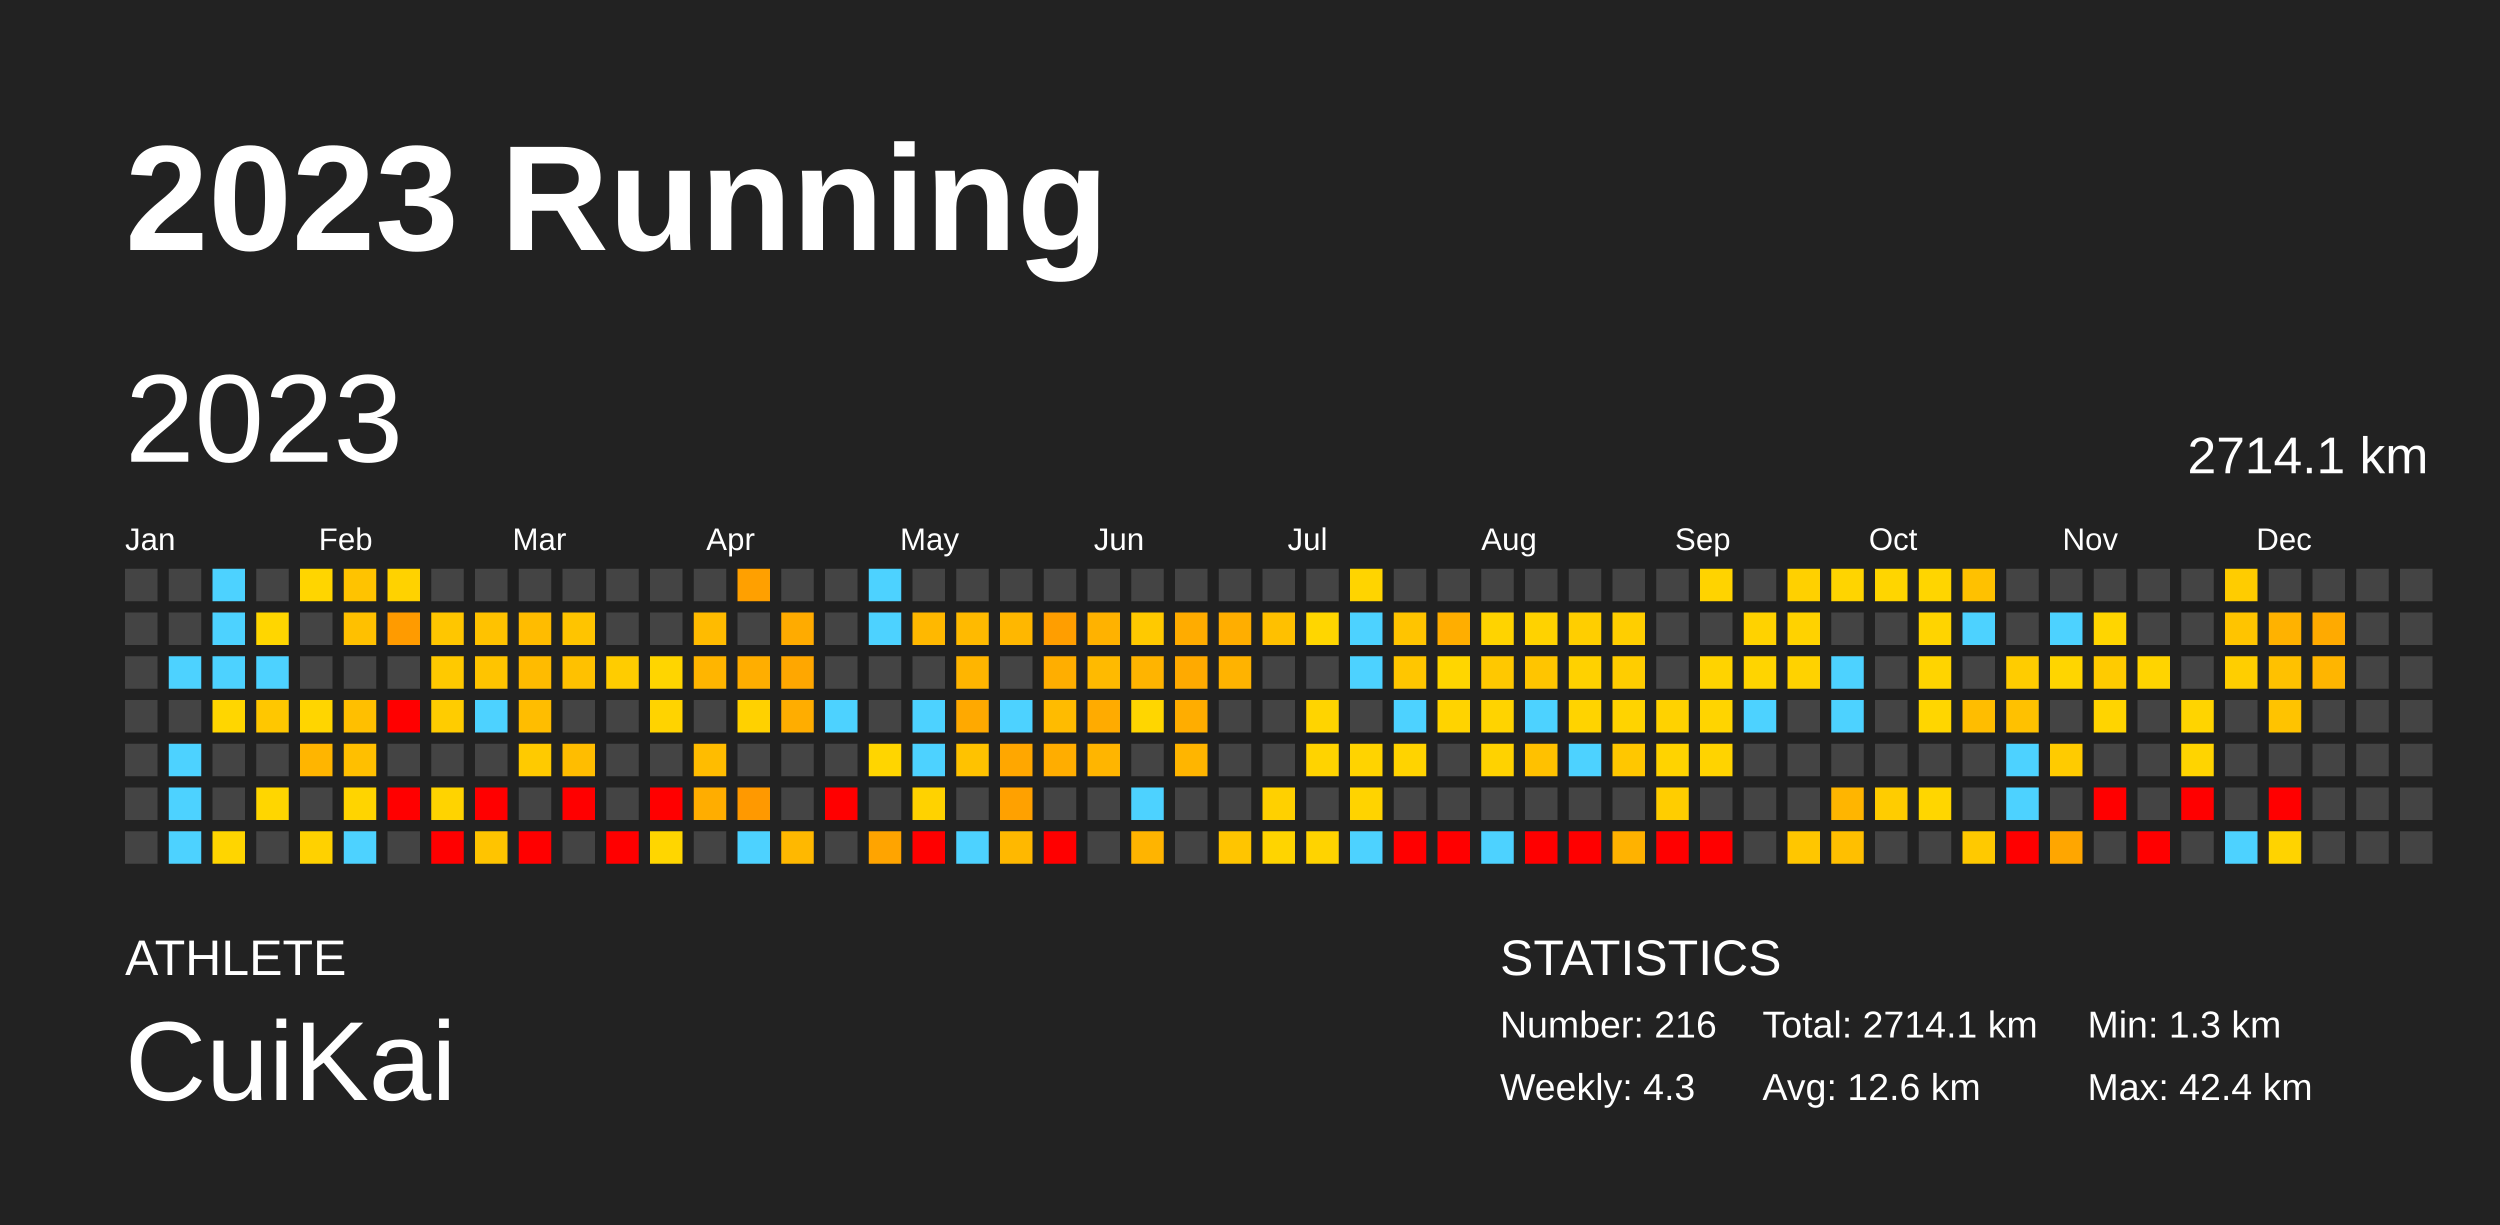
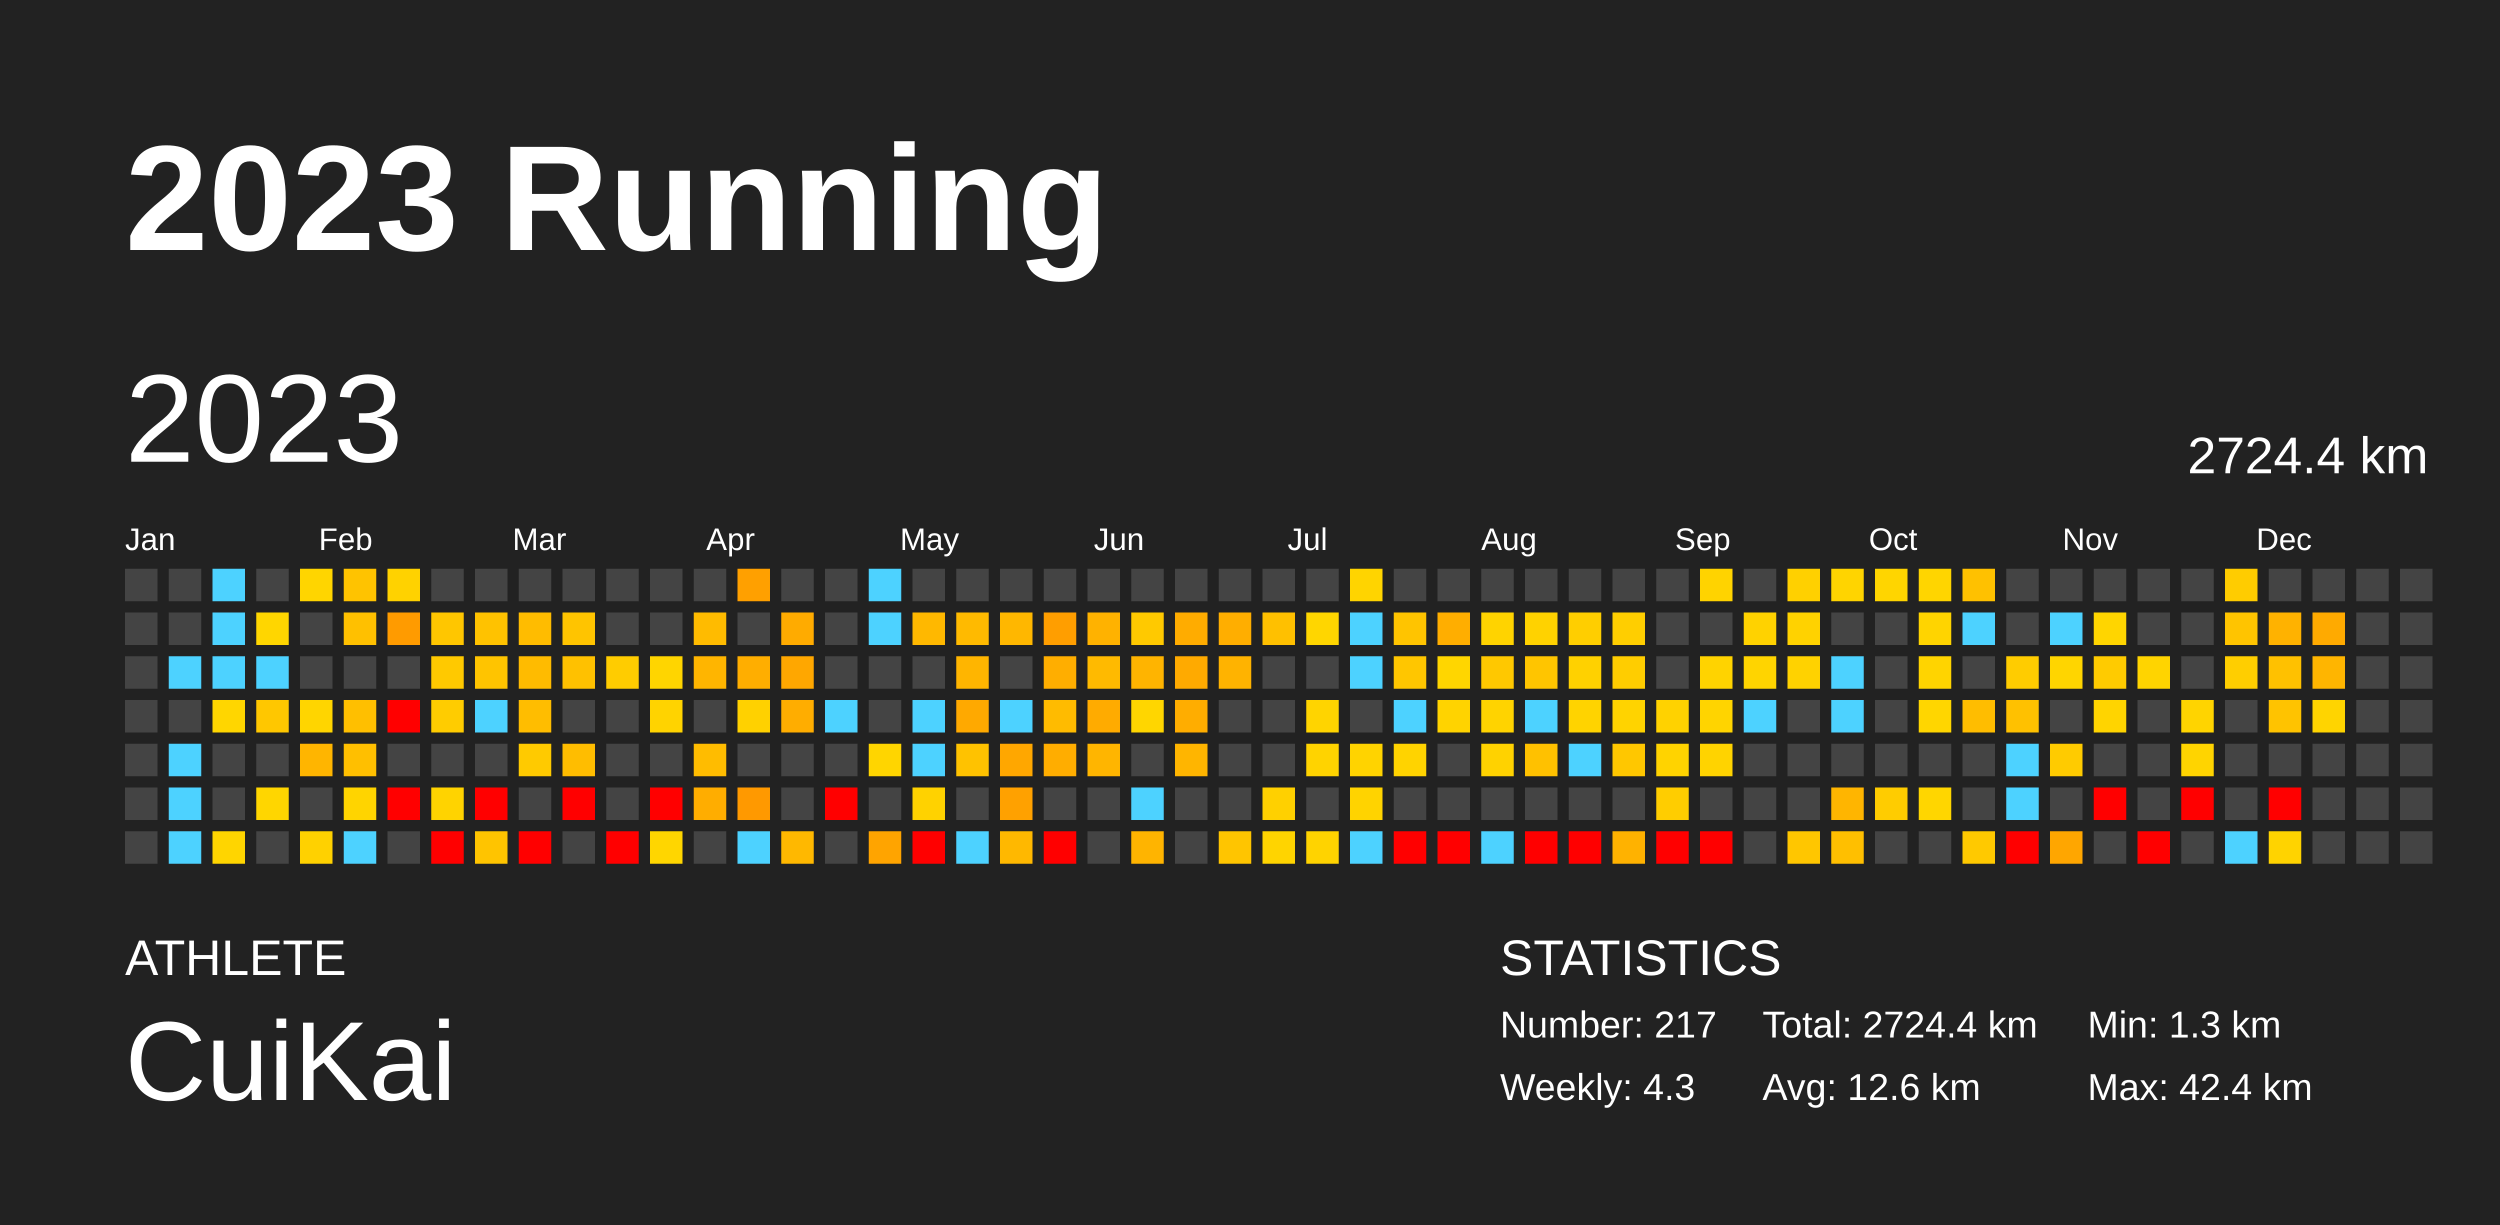
<svg xmlns="http://www.w3.org/2000/svg" baseProfile="full" height="98mm" version="1.1" viewBox="0,0,200,98" width="200mm">
  <defs />
  <rect fill="#222222" height="98" width="200" x="0" y="0" />
  <text fill="#FFFFFF" style="font-size:12px; font-family:Arial; font-weight:bold;" x="10" y="20">2023 Running</text>
  <text fill="#FFFFFF" style="font-size:4px; font-family:Arial" x="10" y="78">ATHLETE</text>
  <text fill="#FFFFFF" style="font-size:9px; font-family:Arial" x="10" y="88">CuiKai</text>
  <text fill="#FFFFFF" style="font-size:4px; font-family:Arial" x="120" y="78">STATISTICS</text>
-   <text fill="#FFFFFF" style="font-size:3px; font-family:Arial" x="120" y="83">Number: 216</text>
+   <text fill="#FFFFFF" style="font-size:3px; font-family:Arial" x="120" y="83">Number: 217</text>
  <text fill="#FFFFFF" style="font-size:3px; font-family:Arial" x="120" y="88">Weekly: 4.3</text>
-   <text fill="#FFFFFF" style="font-size:3px; font-family:Arial" x="141" y="83">Total: 2714.1 km</text>
+   <text fill="#FFFFFF" style="font-size:3px; font-family:Arial" x="141" y="83">Total: 2724.4 km</text>
  <text fill="#FFFFFF" style="font-size:3px; font-family:Arial" x="141" y="88">Avg: 12.6 km</text>
  <text fill="#FFFFFF" style="font-size:3px; font-family:Arial" x="167" y="83">Min: 1.3 km</text>
  <text fill="#FFFFFF" style="font-size:3px; font-family:Arial" x="167" y="88">Max: 42.4 km</text>
  <text dominant-baseline="hanging" fill="#FFFFFF" style="font-size:10.0px; font-family:Arial;" x="10" y="30">2023</text>
-   <text dominant-baseline="hanging" fill="#FFFFFF" style="font-size:4.125px; font-family:Arial;" x="175" y="35">2714.1 km</text>
+   <text dominant-baseline="hanging" fill="#FFFFFF" style="font-size:4.125px; font-family:Arial;" x="175" y="35">2724.4 km</text>
  <text fill="#FFFFFF" style="font-size:2.5px; font-family:Arial" x="10.0" y="44">Jan</text>
  <text fill="#FFFFFF" style="font-size:2.5px; font-family:Arial" x="25.5" y="44">Feb</text>
  <text fill="#FFFFFF" style="font-size:2.5px; font-family:Arial" x="41.0" y="44">Mar</text>
  <text fill="#FFFFFF" style="font-size:2.5px; font-family:Arial" x="56.5" y="44">Apr</text>
  <text fill="#FFFFFF" style="font-size:2.5px; font-family:Arial" x="72.0" y="44">May</text>
  <text fill="#FFFFFF" style="font-size:2.5px; font-family:Arial" x="87.5" y="44">Jun</text>
  <text fill="#FFFFFF" style="font-size:2.5px; font-family:Arial" x="103.0" y="44">Jul</text>
  <text fill="#FFFFFF" style="font-size:2.5px; font-family:Arial" x="118.5" y="44">Aug</text>
  <text fill="#FFFFFF" style="font-size:2.5px; font-family:Arial" x="134.0" y="44">Sep</text>
  <text fill="#FFFFFF" style="font-size:2.5px; font-family:Arial" x="149.5" y="44">Oct</text>
  <text fill="#FFFFFF" style="font-size:2.5px; font-family:Arial" x="165.0" y="44">Nov</text>
  <text fill="#FFFFFF" style="font-size:2.5px; font-family:Arial" x="180.5" y="44">Dec</text>
  <rect fill="#444444" height="2.6" width="2.6" x="10.0" y="45.5" />
  <rect fill="#444444" height="2.6" width="2.6" x="10.0" y="49.0" />
  <rect fill="#444444" height="2.6" width="2.6" x="10.0" y="52.5" />
  <rect fill="#444444" height="2.6" width="2.6" x="10.0" y="56.0" />
  <rect fill="#444444" height="2.6" width="2.6" x="10.0" y="59.5" />
  <rect fill="#444444" height="2.6" width="2.6" x="10.0" y="63.0" />
  <rect fill="#444444" height="2.6" width="2.6" x="10.0" y="66.5" />
  <rect fill="#444444" height="2.6" width="2.6" x="13.5" y="45.5" />
  <rect fill="#444444" height="2.6" width="2.6" x="13.5" y="49.0" />
  <rect fill="#4dd2ff" height="2.6" width="2.6" x="13.5" y="52.5" />
  <rect fill="#444444" height="2.6" width="2.6" x="13.5" y="56.0" />
  <rect fill="#4dd2ff" height="2.6" width="2.6" x="13.5" y="59.5" />
  <rect fill="#4dd2ff" height="2.6" width="2.6" x="13.5" y="63.0" />
  <rect fill="#4dd2ff" height="2.6" width="2.6" x="13.5" y="66.5" />
  <rect fill="#4dd2ff" height="2.6" width="2.6" x="17.0" y="45.5" />
  <rect fill="#4dd2ff" height="2.6" width="2.6" x="17.0" y="49.0" />
  <rect fill="#4dd2ff" height="2.6" width="2.6" x="17.0" y="52.5" />
  <rect fill="#ffd600" height="2.6" width="2.6" x="17.0" y="56.0" />
  <rect fill="#444444" height="2.6" width="2.6" x="17.0" y="59.5" />
  <rect fill="#444444" height="2.6" width="2.6" x="17.0" y="63.0" />
  <rect fill="#ffd500" height="2.6" width="2.6" x="17.0" y="66.5" />
  <rect fill="#444444" height="2.6" width="2.6" x="20.5" y="45.5" />
  <rect fill="#ffd600" height="2.6" width="2.6" x="20.5" y="49.0" />
  <rect fill="#4dd2ff" height="2.6" width="2.6" x="20.5" y="52.5" />
  <rect fill="#ffc700" height="2.6" width="2.6" x="20.5" y="56.0" />
  <rect fill="#444444" height="2.6" width="2.6" x="20.5" y="59.5" />
  <rect fill="#ffd600" height="2.6" width="2.6" x="20.5" y="63.0" />
  <rect fill="#444444" height="2.6" width="2.6" x="20.5" y="66.5" />
  <rect fill="#ffd500" height="2.6" width="2.6" x="24.0" y="45.5" />
  <rect fill="#444444" height="2.6" width="2.6" x="24.0" y="49.0" />
  <rect fill="#444444" height="2.6" width="2.6" x="24.0" y="52.5" />
  <rect fill="#ffd500" height="2.6" width="2.6" x="24.0" y="56.0" />
  <rect fill="#ffb500" height="2.6" width="2.6" x="24.0" y="59.5" />
  <rect fill="#444444" height="2.6" width="2.6" x="24.0" y="63.0" />
  <rect fill="#ffd100" height="2.6" width="2.6" x="24.0" y="66.5" />
  <rect fill="#ffc300" height="2.6" width="2.6" x="27.5" y="45.5" />
  <rect fill="#ffc000" height="2.6" width="2.6" x="27.5" y="49.0" />
  <rect fill="#444444" height="2.6" width="2.6" x="27.5" y="52.5" />
  <rect fill="#ffbf00" height="2.6" width="2.6" x="27.5" y="56.0" />
  <rect fill="#ffbf00" height="2.6" width="2.6" x="27.5" y="59.5" />
  <rect fill="#ffd400" height="2.6" width="2.6" x="27.5" y="63.0" />
  <rect fill="#4dd2ff" height="2.6" width="2.6" x="27.5" y="66.5" />
  <rect fill="#ffd200" height="2.6" width="2.6" x="31.0" y="45.5" />
  <rect fill="#ff9b00" height="2.6" width="2.6" x="31.0" y="49.0" />
  <rect fill="#444444" height="2.6" width="2.6" x="31.0" y="52.5" />
  <rect fill="red" height="2.6" width="2.6" x="31.0" y="56.0" />
  <rect fill="#444444" height="2.6" width="2.6" x="31.0" y="59.5" />
  <rect fill="red" height="2.6" width="2.6" x="31.0" y="63.0" />
  <rect fill="#444444" height="2.6" width="2.6" x="31.0" y="66.5" />
  <rect fill="#444444" height="2.6" width="2.6" x="34.5" y="45.5" />
  <rect fill="#ffc600" height="2.6" width="2.6" x="34.5" y="49.0" />
  <rect fill="#ffc900" height="2.6" width="2.6" x="34.5" y="52.5" />
  <rect fill="#ffcc00" height="2.6" width="2.6" x="34.5" y="56.0" />
  <rect fill="#444444" height="2.6" width="2.6" x="34.5" y="59.5" />
  <rect fill="#ffd300" height="2.6" width="2.6" x="34.5" y="63.0" />
  <rect fill="red" height="2.6" width="2.6" x="34.5" y="66.5" />
  <rect fill="#444444" height="2.6" width="2.6" x="38.0" y="45.5" />
  <rect fill="#ffc200" height="2.6" width="2.6" x="38.0" y="49.0" />
  <rect fill="#ffc400" height="2.6" width="2.6" x="38.0" y="52.5" />
  <rect fill="#4dd2ff" height="2.6" width="2.6" x="38.0" y="56.0" />
  <rect fill="#444444" height="2.6" width="2.6" x="38.0" y="59.5" />
  <rect fill="red" height="2.6" width="2.6" x="38.0" y="63.0" />
  <rect fill="#ffc400" height="2.6" width="2.6" x="38.0" y="66.5" />
  <rect fill="#444444" height="2.6" width="2.6" x="41.5" y="45.5" />
  <rect fill="#ffbc00" height="2.6" width="2.6" x="41.5" y="49.0" />
  <rect fill="#ffbb00" height="2.6" width="2.6" x="41.5" y="52.5" />
  <rect fill="#ffbd00" height="2.6" width="2.6" x="41.5" y="56.0" />
  <rect fill="#ffca00" height="2.6" width="2.6" x="41.5" y="59.5" />
  <rect fill="#444444" height="2.6" width="2.6" x="41.5" y="63.0" />
  <rect fill="red" height="2.6" width="2.6" x="41.5" y="66.5" />
  <rect fill="#444444" height="2.6" width="2.6" x="45.0" y="45.5" />
  <rect fill="#ffc400" height="2.6" width="2.6" x="45.0" y="49.0" />
  <rect fill="#ffc100" height="2.6" width="2.6" x="45.0" y="52.5" />
  <rect fill="#444444" height="2.6" width="2.6" x="45.0" y="56.0" />
  <rect fill="#ffbd00" height="2.6" width="2.6" x="45.0" y="59.5" />
  <rect fill="red" height="2.6" width="2.6" x="45.0" y="63.0" />
  <rect fill="#444444" height="2.6" width="2.6" x="45.0" y="66.5" />
  <rect fill="#444444" height="2.6" width="2.6" x="48.5" y="45.5" />
  <rect fill="#444444" height="2.6" width="2.6" x="48.5" y="49.0" />
  <rect fill="#ffcc00" height="2.6" width="2.6" x="48.5" y="52.5" />
  <rect fill="#444444" height="2.6" width="2.6" x="48.5" y="56.0" />
  <rect fill="#444444" height="2.6" width="2.6" x="48.5" y="59.5" />
  <rect fill="#444444" height="2.6" width="2.6" x="48.5" y="63.0" />
  <rect fill="red" height="2.6" width="2.6" x="48.5" y="66.5" />
  <rect fill="#444444" height="2.6" width="2.6" x="52.0" y="45.5" />
  <rect fill="#444444" height="2.6" width="2.6" x="52.0" y="49.0" />
  <rect fill="#ffd500" height="2.6" width="2.6" x="52.0" y="52.5" />
  <rect fill="#ffd300" height="2.6" width="2.6" x="52.0" y="56.0" />
  <rect fill="#444444" height="2.6" width="2.6" x="52.0" y="59.5" />
  <rect fill="red" height="2.6" width="2.6" x="52.0" y="63.0" />
  <rect fill="#ffd600" height="2.6" width="2.6" x="52.0" y="66.5" />
  <rect fill="#444444" height="2.6" width="2.6" x="55.5" y="45.5" />
  <rect fill="#ffbb00" height="2.6" width="2.6" x="55.5" y="49.0" />
  <rect fill="#ffb500" height="2.6" width="2.6" x="55.5" y="52.5" />
  <rect fill="#444444" height="2.6" width="2.6" x="55.5" y="56.0" />
  <rect fill="#ffbc00" height="2.6" width="2.6" x="55.5" y="59.5" />
  <rect fill="#ffad00" height="2.6" width="2.6" x="55.5" y="63.0" />
  <rect fill="#444444" height="2.6" width="2.6" x="55.5" y="66.5" />
  <rect fill="#ffa000" height="2.6" width="2.6" x="59.0" y="45.5" />
  <rect fill="#444444" height="2.6" width="2.6" x="59.0" y="49.0" />
  <rect fill="#ffae00" height="2.6" width="2.6" x="59.0" y="52.5" />
  <rect fill="#ffd100" height="2.6" width="2.6" x="59.0" y="56.0" />
  <rect fill="#444444" height="2.6" width="2.6" x="59.0" y="59.5" />
  <rect fill="#ff9900" height="2.6" width="2.6" x="59.0" y="63.0" />
  <rect fill="#4dd2ff" height="2.6" width="2.6" x="59.0" y="66.5" />
  <rect fill="#444444" height="2.6" width="2.6" x="62.5" y="45.5" />
  <rect fill="#ffab00" height="2.6" width="2.6" x="62.5" y="49.0" />
  <rect fill="#ffa700" height="2.6" width="2.6" x="62.5" y="52.5" />
  <rect fill="#ffad00" height="2.6" width="2.6" x="62.5" y="56.0" />
  <rect fill="#444444" height="2.6" width="2.6" x="62.5" y="59.5" />
  <rect fill="#444444" height="2.6" width="2.6" x="62.5" y="63.0" />
  <rect fill="#ffb800" height="2.6" width="2.6" x="62.5" y="66.5" />
  <rect fill="#444444" height="2.6" width="2.6" x="66.0" y="45.5" />
  <rect fill="#444444" height="2.6" width="2.6" x="66.0" y="49.0" />
  <rect fill="#444444" height="2.6" width="2.6" x="66.0" y="52.5" />
  <rect fill="#4dd2ff" height="2.6" width="2.6" x="66.0" y="56.0" />
  <rect fill="#444444" height="2.6" width="2.6" x="66.0" y="59.5" />
  <rect fill="red" height="2.6" width="2.6" x="66.0" y="63.0" />
  <rect fill="#444444" height="2.6" width="2.6" x="66.0" y="66.5" />
  <rect fill="#4dd2ff" height="2.6" width="2.6" x="69.5" y="45.5" />
  <rect fill="#4dd2ff" height="2.6" width="2.6" x="69.5" y="49.0" />
  <rect fill="#444444" height="2.6" width="2.6" x="69.5" y="52.5" />
  <rect fill="#444444" height="2.6" width="2.6" x="69.5" y="56.0" />
  <rect fill="#ffd500" height="2.6" width="2.6" x="69.5" y="59.5" />
  <rect fill="#444444" height="2.6" width="2.6" x="69.5" y="63.0" />
  <rect fill="#ffa400" height="2.6" width="2.6" x="69.5" y="66.5" />
  <rect fill="#444444" height="2.6" width="2.6" x="73.0" y="45.5" />
  <rect fill="#ffb800" height="2.6" width="2.6" x="73.0" y="49.0" />
  <rect fill="#444444" height="2.6" width="2.6" x="73.0" y="52.5" />
  <rect fill="#4dd2ff" height="2.6" width="2.6" x="73.0" y="56.0" />
  <rect fill="#4dd2ff" height="2.6" width="2.6" x="73.0" y="59.5" />
  <rect fill="#ffd200" height="2.6" width="2.6" x="73.0" y="63.0" />
  <rect fill="red" height="2.6" width="2.6" x="73.0" y="66.5" />
  <rect fill="#444444" height="2.6" width="2.6" x="76.5" y="45.5" />
  <rect fill="#ffba00" height="2.6" width="2.6" x="76.5" y="49.0" />
  <rect fill="#ffb500" height="2.6" width="2.6" x="76.5" y="52.5" />
  <rect fill="#ffa900" height="2.6" width="2.6" x="76.5" y="56.0" />
  <rect fill="#ffc200" height="2.6" width="2.6" x="76.5" y="59.5" />
  <rect fill="#444444" height="2.6" width="2.6" x="76.5" y="63.0" />
  <rect fill="#4dd2ff" height="2.6" width="2.6" x="76.5" y="66.5" />
  <rect fill="#444444" height="2.6" width="2.6" x="80.0" y="45.5" />
  <rect fill="#ffb700" height="2.6" width="2.6" x="80.0" y="49.0" />
  <rect fill="#444444" height="2.6" width="2.6" x="80.0" y="52.5" />
  <rect fill="#4dd2ff" height="2.6" width="2.6" x="80.0" y="56.0" />
  <rect fill="#ffa700" height="2.6" width="2.6" x="80.0" y="59.5" />
  <rect fill="#ffa100" height="2.6" width="2.6" x="80.0" y="63.0" />
  <rect fill="#ffb800" height="2.6" width="2.6" x="80.0" y="66.5" />
  <rect fill="#444444" height="2.6" width="2.6" x="83.5" y="45.5" />
  <rect fill="#ff9e00" height="2.6" width="2.6" x="83.5" y="49.0" />
  <rect fill="#ffae00" height="2.6" width="2.6" x="83.5" y="52.5" />
  <rect fill="#ffbb00" height="2.6" width="2.6" x="83.5" y="56.0" />
  <rect fill="#ffad00" height="2.6" width="2.6" x="83.5" y="59.5" />
  <rect fill="#444444" height="2.6" width="2.6" x="83.5" y="63.0" />
  <rect fill="red" height="2.6" width="2.6" x="83.5" y="66.5" />
  <rect fill="#444444" height="2.6" width="2.6" x="87.0" y="45.5" />
  <rect fill="#ffb200" height="2.6" width="2.6" x="87.0" y="49.0" />
  <rect fill="#ffba00" height="2.6" width="2.6" x="87.0" y="52.5" />
  <rect fill="#ffab00" height="2.6" width="2.6" x="87.0" y="56.0" />
  <rect fill="#ffb500" height="2.6" width="2.6" x="87.0" y="59.5" />
  <rect fill="#444444" height="2.6" width="2.6" x="87.0" y="63.0" />
  <rect fill="#444444" height="2.6" width="2.6" x="87.0" y="66.5" />
  <rect fill="#444444" height="2.6" width="2.6" x="90.5" y="45.5" />
  <rect fill="#ffc900" height="2.6" width="2.6" x="90.5" y="49.0" />
  <rect fill="#ffb400" height="2.6" width="2.6" x="90.5" y="52.5" />
  <rect fill="#ffd600" height="2.6" width="2.6" x="90.5" y="56.0" />
  <rect fill="#444444" height="2.6" width="2.6" x="90.5" y="59.5" />
  <rect fill="#4dd2ff" height="2.6" width="2.6" x="90.5" y="63.0" />
  <rect fill="#ffb400" height="2.6" width="2.6" x="90.5" y="66.5" />
  <rect fill="#444444" height="2.6" width="2.6" x="94.0" y="45.5" />
  <rect fill="#ffac00" height="2.6" width="2.6" x="94.0" y="49.0" />
  <rect fill="#ffaa00" height="2.6" width="2.6" x="94.0" y="52.5" />
  <rect fill="#ffad00" height="2.6" width="2.6" x="94.0" y="56.0" />
  <rect fill="#ffb500" height="2.6" width="2.6" x="94.0" y="59.5" />
  <rect fill="#444444" height="2.6" width="2.6" x="94.0" y="63.0" />
  <rect fill="#444444" height="2.6" width="2.6" x="94.0" y="66.5" />
  <rect fill="#444444" height="2.6" width="2.6" x="97.5" y="45.5" />
  <rect fill="#ffae00" height="2.6" width="2.6" x="97.5" y="49.0" />
  <rect fill="#ffb300" height="2.6" width="2.6" x="97.5" y="52.5" />
  <rect fill="#444444" height="2.6" width="2.6" x="97.5" y="56.0" />
  <rect fill="#444444" height="2.6" width="2.6" x="97.5" y="59.5" />
  <rect fill="#444444" height="2.6" width="2.6" x="97.5" y="63.0" />
  <rect fill="#ffc500" height="2.6" width="2.6" x="97.5" y="66.5" />
  <rect fill="#444444" height="2.6" width="2.6" x="101.0" y="45.5" />
  <rect fill="#ffc000" height="2.6" width="2.6" x="101.0" y="49.0" />
  <rect fill="#444444" height="2.6" width="2.6" x="101.0" y="52.5" />
  <rect fill="#444444" height="2.6" width="2.6" x="101.0" y="56.0" />
  <rect fill="#444444" height="2.6" width="2.6" x="101.0" y="59.5" />
  <rect fill="#ffd000" height="2.6" width="2.6" x="101.0" y="63.0" />
  <rect fill="#ffd400" height="2.6" width="2.6" x="101.0" y="66.5" />
  <rect fill="#444444" height="2.6" width="2.6" x="104.5" y="45.5" />
  <rect fill="#ffd600" height="2.6" width="2.6" x="104.5" y="49.0" />
  <rect fill="#444444" height="2.6" width="2.6" x="104.5" y="52.5" />
  <rect fill="#ffd400" height="2.6" width="2.6" x="104.5" y="56.0" />
  <rect fill="#ffd300" height="2.6" width="2.6" x="104.5" y="59.5" />
  <rect fill="#444444" height="2.6" width="2.6" x="104.5" y="63.0" />
  <rect fill="#ffd300" height="2.6" width="2.6" x="104.5" y="66.5" />
  <rect fill="#ffd400" height="2.6" width="2.6" x="108.0" y="45.5" />
  <rect fill="#4dd2ff" height="2.6" width="2.6" x="108.0" y="49.0" />
  <rect fill="#4dd2ff" height="2.6" width="2.6" x="108.0" y="52.5" />
  <rect fill="#444444" height="2.6" width="2.6" x="108.0" y="56.0" />
  <rect fill="#ffd300" height="2.6" width="2.6" x="108.0" y="59.5" />
  <rect fill="#ffd300" height="2.6" width="2.6" x="108.0" y="63.0" />
  <rect fill="#4dd2ff" height="2.6" width="2.6" x="108.0" y="66.5" />
  <rect fill="#444444" height="2.6" width="2.6" x="111.5" y="45.5" />
  <rect fill="#ffc400" height="2.6" width="2.6" x="111.5" y="49.0" />
  <rect fill="#ffc600" height="2.6" width="2.6" x="111.5" y="52.5" />
  <rect fill="#4dd2ff" height="2.6" width="2.6" x="111.5" y="56.0" />
  <rect fill="#ffd300" height="2.6" width="2.6" x="111.5" y="59.5" />
  <rect fill="#444444" height="2.6" width="2.6" x="111.5" y="63.0" />
  <rect fill="red" height="2.6" width="2.6" x="111.5" y="66.5" />
  <rect fill="#444444" height="2.6" width="2.6" x="115.0" y="45.5" />
  <rect fill="#ffae00" height="2.6" width="2.6" x="115.0" y="49.0" />
  <rect fill="#ffd600" height="2.6" width="2.6" x="115.0" y="52.5" />
  <rect fill="#ffd300" height="2.6" width="2.6" x="115.0" y="56.0" />
  <rect fill="#444444" height="2.6" width="2.6" x="115.0" y="59.5" />
  <rect fill="#444444" height="2.6" width="2.6" x="115.0" y="63.0" />
  <rect fill="red" height="2.6" width="2.6" x="115.0" y="66.5" />
  <rect fill="#444444" height="2.6" width="2.6" x="118.5" y="45.5" />
  <rect fill="#ffd300" height="2.6" width="2.6" x="118.5" y="49.0" />
  <rect fill="#ffc800" height="2.6" width="2.6" x="118.5" y="52.5" />
  <rect fill="#ffd300" height="2.6" width="2.6" x="118.5" y="56.0" />
  <rect fill="#ffd200" height="2.6" width="2.6" x="118.5" y="59.5" />
  <rect fill="#444444" height="2.6" width="2.6" x="118.5" y="63.0" />
  <rect fill="#4dd2ff" height="2.6" width="2.6" x="118.5" y="66.5" />
  <rect fill="#444444" height="2.6" width="2.6" x="122.0" y="45.5" />
  <rect fill="#ffd200" height="2.6" width="2.6" x="122.0" y="49.0" />
  <rect fill="#ffc500" height="2.6" width="2.6" x="122.0" y="52.5" />
  <rect fill="#4dd2ff" height="2.6" width="2.6" x="122.0" y="56.0" />
  <rect fill="#ffc100" height="2.6" width="2.6" x="122.0" y="59.5" />
  <rect fill="#444444" height="2.6" width="2.6" x="122.0" y="63.0" />
  <rect fill="red" height="2.6" width="2.6" x="122.0" y="66.5" />
  <rect fill="#444444" height="2.6" width="2.6" x="125.5" y="45.5" />
  <rect fill="#ffce00" height="2.6" width="2.6" x="125.5" y="49.0" />
  <rect fill="#ffd100" height="2.6" width="2.6" x="125.5" y="52.5" />
  <rect fill="#ffd300" height="2.6" width="2.6" x="125.5" y="56.0" />
  <rect fill="#4dd2ff" height="2.6" width="2.6" x="125.5" y="59.5" />
  <rect fill="#444444" height="2.6" width="2.6" x="125.5" y="63.0" />
  <rect fill="red" height="2.6" width="2.6" x="125.5" y="66.5" />
  <rect fill="#444444" height="2.6" width="2.6" x="129.0" y="45.5" />
  <rect fill="#ffce00" height="2.6" width="2.6" x="129.0" y="49.0" />
  <rect fill="#ffcd00" height="2.6" width="2.6" x="129.0" y="52.5" />
  <rect fill="#ffd300" height="2.6" width="2.6" x="129.0" y="56.0" />
  <rect fill="#ffc700" height="2.6" width="2.6" x="129.0" y="59.5" />
  <rect fill="#444444" height="2.6" width="2.6" x="129.0" y="63.0" />
  <rect fill="#ffb200" height="2.6" width="2.6" x="129.0" y="66.5" />
  <rect fill="#444444" height="2.6" width="2.6" x="132.5" y="45.5" />
  <rect fill="#444444" height="2.6" width="2.6" x="132.5" y="49.0" />
  <rect fill="#444444" height="2.6" width="2.6" x="132.5" y="52.5" />
  <rect fill="#ffd200" height="2.6" width="2.6" x="132.5" y="56.0" />
  <rect fill="#ffd300" height="2.6" width="2.6" x="132.5" y="59.5" />
  <rect fill="#ffcd00" height="2.6" width="2.6" x="132.5" y="63.0" />
  <rect fill="red" height="2.6" width="2.6" x="132.5" y="66.5" />
  <rect fill="#ffd300" height="2.6" width="2.6" x="136.0" y="45.5" />
  <rect fill="#444444" height="2.6" width="2.6" x="136.0" y="49.0" />
  <rect fill="#ffd300" height="2.6" width="2.6" x="136.0" y="52.5" />
  <rect fill="#ffd400" height="2.6" width="2.6" x="136.0" y="56.0" />
  <rect fill="#ffd300" height="2.6" width="2.6" x="136.0" y="59.5" />
  <rect fill="#444444" height="2.6" width="2.6" x="136.0" y="63.0" />
  <rect fill="red" height="2.6" width="2.6" x="136.0" y="66.5" />
  <rect fill="#444444" height="2.6" width="2.6" x="139.5" y="45.5" />
  <rect fill="#ffd200" height="2.6" width="2.6" x="139.5" y="49.0" />
  <rect fill="#ffd400" height="2.6" width="2.6" x="139.5" y="52.5" />
  <rect fill="#4dd2ff" height="2.6" width="2.6" x="139.5" y="56.0" />
  <rect fill="#444444" height="2.6" width="2.6" x="139.5" y="59.5" />
  <rect fill="#444444" height="2.6" width="2.6" x="139.5" y="63.0" />
  <rect fill="#444444" height="2.6" width="2.6" x="139.5" y="66.5" />
  <rect fill="#ffd000" height="2.6" width="2.6" x="143.0" y="45.5" />
  <rect fill="#ffd200" height="2.6" width="2.6" x="143.0" y="49.0" />
  <rect fill="#ffd200" height="2.6" width="2.6" x="143.0" y="52.5" />
  <rect fill="#444444" height="2.6" width="2.6" x="143.0" y="56.0" />
  <rect fill="#444444" height="2.6" width="2.6" x="143.0" y="59.5" />
  <rect fill="#444444" height="2.6" width="2.6" x="143.0" y="63.0" />
  <rect fill="#ffc600" height="2.6" width="2.6" x="143.0" y="66.5" />
  <rect fill="#ffd400" height="2.6" width="2.6" x="146.5" y="45.5" />
  <rect fill="#444444" height="2.6" width="2.6" x="146.5" y="49.0" />
  <rect fill="#4dd2ff" height="2.6" width="2.6" x="146.5" y="52.5" />
  <rect fill="#4dd2ff" height="2.6" width="2.6" x="146.5" y="56.0" />
  <rect fill="#444444" height="2.6" width="2.6" x="146.5" y="59.5" />
  <rect fill="#ffb500" height="2.6" width="2.6" x="146.5" y="63.0" />
  <rect fill="#ffbf00" height="2.6" width="2.6" x="146.5" y="66.5" />
  <rect fill="#ffd500" height="2.6" width="2.6" x="150.0" y="45.5" />
  <rect fill="#444444" height="2.6" width="2.6" x="150.0" y="49.0" />
  <rect fill="#444444" height="2.6" width="2.6" x="150.0" y="52.5" />
  <rect fill="#444444" height="2.6" width="2.6" x="150.0" y="56.0" />
  <rect fill="#444444" height="2.6" width="2.6" x="150.0" y="59.5" />
  <rect fill="#ffcc00" height="2.6" width="2.6" x="150.0" y="63.0" />
  <rect fill="#444444" height="2.6" width="2.6" x="150.0" y="66.5" />
  <rect fill="#ffd500" height="2.6" width="2.6" x="153.5" y="45.5" />
  <rect fill="#ffd400" height="2.6" width="2.6" x="153.5" y="49.0" />
  <rect fill="#ffd400" height="2.6" width="2.6" x="153.5" y="52.5" />
  <rect fill="#ffd600" height="2.6" width="2.6" x="153.5" y="56.0" />
  <rect fill="#444444" height="2.6" width="2.6" x="153.5" y="59.5" />
  <rect fill="#ffd600" height="2.6" width="2.6" x="153.5" y="63.0" />
  <rect fill="#444444" height="2.6" width="2.6" x="153.5" y="66.5" />
  <rect fill="#ffc100" height="2.6" width="2.6" x="157.0" y="45.5" />
  <rect fill="#4dd2ff" height="2.6" width="2.6" x="157.0" y="49.0" />
  <rect fill="#444444" height="2.6" width="2.6" x="157.0" y="52.5" />
  <rect fill="#ffbd00" height="2.6" width="2.6" x="157.0" y="56.0" />
  <rect fill="#444444" height="2.6" width="2.6" x="157.0" y="59.5" />
  <rect fill="#444444" height="2.6" width="2.6" x="157.0" y="63.0" />
  <rect fill="#ffc900" height="2.6" width="2.6" x="157.0" y="66.5" />
  <rect fill="#444444" height="2.6" width="2.6" x="160.5" y="45.5" />
  <rect fill="#444444" height="2.6" width="2.6" x="160.5" y="49.0" />
  <rect fill="#ffcc00" height="2.6" width="2.6" x="160.5" y="52.5" />
  <rect fill="#ffc100" height="2.6" width="2.6" x="160.5" y="56.0" />
  <rect fill="#4dd2ff" height="2.6" width="2.6" x="160.5" y="59.5" />
  <rect fill="#4dd2ff" height="2.6" width="2.6" x="160.5" y="63.0" />
  <rect fill="red" height="2.6" width="2.6" x="160.5" y="66.5" />
  <rect fill="#444444" height="2.6" width="2.6" x="164.0" y="45.5" />
  <rect fill="#4dd2ff" height="2.6" width="2.6" x="164.0" y="49.0" />
  <rect fill="#ffd500" height="2.6" width="2.6" x="164.0" y="52.5" />
  <rect fill="#444444" height="2.6" width="2.6" x="164.0" y="56.0" />
  <rect fill="#ffcb00" height="2.6" width="2.6" x="164.0" y="59.5" />
  <rect fill="#444444" height="2.6" width="2.6" x="164.0" y="63.0" />
  <rect fill="#ffa600" height="2.6" width="2.6" x="164.0" y="66.5" />
  <rect fill="#444444" height="2.6" width="2.6" x="167.5" y="45.5" />
  <rect fill="#ffd500" height="2.6" width="2.6" x="167.5" y="49.0" />
  <rect fill="#ffcb00" height="2.6" width="2.6" x="167.5" y="52.5" />
  <rect fill="#ffd400" height="2.6" width="2.6" x="167.5" y="56.0" />
  <rect fill="#444444" height="2.6" width="2.6" x="167.5" y="59.5" />
  <rect fill="red" height="2.6" width="2.6" x="167.5" y="63.0" />
  <rect fill="#444444" height="2.6" width="2.6" x="167.5" y="66.5" />
  <rect fill="#444444" height="2.6" width="2.6" x="171.0" y="45.5" />
  <rect fill="#444444" height="2.6" width="2.6" x="171.0" y="49.0" />
  <rect fill="#ffd400" height="2.6" width="2.6" x="171.0" y="52.5" />
  <rect fill="#444444" height="2.6" width="2.6" x="171.0" y="56.0" />
  <rect fill="#444444" height="2.6" width="2.6" x="171.0" y="59.5" />
  <rect fill="#444444" height="2.6" width="2.6" x="171.0" y="63.0" />
  <rect fill="red" height="2.6" width="2.6" x="171.0" y="66.5" />
  <rect fill="#444444" height="2.6" width="2.6" x="174.5" y="45.5" />
  <rect fill="#444444" height="2.6" width="2.6" x="174.5" y="49.0" />
  <rect fill="#444444" height="2.6" width="2.6" x="174.5" y="52.5" />
  <rect fill="#ffd400" height="2.6" width="2.6" x="174.5" y="56.0" />
  <rect fill="#ffd400" height="2.6" width="2.6" x="174.5" y="59.5" />
  <rect fill="red" height="2.6" width="2.6" x="174.5" y="63.0" />
  <rect fill="#444444" height="2.6" width="2.6" x="174.5" y="66.5" />
  <rect fill="#ffcc00" height="2.6" width="2.6" x="178.0" y="45.5" />
  <rect fill="#ffc400" height="2.6" width="2.6" x="178.0" y="49.0" />
  <rect fill="#ffce00" height="2.6" width="2.6" x="178.0" y="52.5" />
  <rect fill="#444444" height="2.6" width="2.6" x="178.0" y="56.0" />
  <rect fill="#444444" height="2.6" width="2.6" x="178.0" y="59.5" />
  <rect fill="#444444" height="2.6" width="2.6" x="178.0" y="63.0" />
  <rect fill="#4dd2ff" height="2.6" width="2.6" x="178.0" y="66.5" />
  <rect fill="#444444" height="2.6" width="2.6" x="181.5" y="45.5" />
  <rect fill="#ffb200" height="2.6" width="2.6" x="181.5" y="49.0" />
  <rect fill="#ffc100" height="2.6" width="2.6" x="181.5" y="52.5" />
  <rect fill="#ffc300" height="2.6" width="2.6" x="181.5" y="56.0" />
  <rect fill="#444444" height="2.6" width="2.6" x="181.5" y="59.5" />
  <rect fill="red" height="2.6" width="2.6" x="181.5" y="63.0" />
  <rect fill="#ffd300" height="2.6" width="2.6" x="181.5" y="66.5" />
  <rect fill="#444444" height="2.6" width="2.6" x="185.0" y="45.5" />
  <rect fill="#ffaa00" height="2.6" width="2.6" x="185.0" y="49.0" />
  <rect fill="#ffb500" height="2.6" width="2.6" x="185.0" y="52.5" />
-   <rect fill="#444444" height="2.6" width="2.6" x="185.0" y="56.0" />
+   <rect fill="#ffd400" height="2.6" width="2.6" x="185.0" y="56.0" />
  <rect fill="#444444" height="2.6" width="2.6" x="185.0" y="59.5" />
  <rect fill="#444444" height="2.6" width="2.6" x="185.0" y="63.0" />
  <rect fill="#444444" height="2.6" width="2.6" x="185.0" y="66.5" />
  <rect fill="#444444" height="2.6" width="2.6" x="188.5" y="45.5" />
  <rect fill="#444444" height="2.6" width="2.6" x="188.5" y="49.0" />
  <rect fill="#444444" height="2.6" width="2.6" x="188.5" y="52.5" />
  <rect fill="#444444" height="2.6" width="2.6" x="188.5" y="56.0" />
  <rect fill="#444444" height="2.6" width="2.6" x="188.5" y="59.5" />
  <rect fill="#444444" height="2.6" width="2.6" x="188.5" y="63.0" />
  <rect fill="#444444" height="2.6" width="2.6" x="188.5" y="66.5" />
  <rect fill="#444444" height="2.6" width="2.6" x="192.0" y="45.5" />
  <rect fill="#444444" height="2.6" width="2.6" x="192.0" y="49.0" />
  <rect fill="#444444" height="2.6" width="2.6" x="192.0" y="52.5" />
  <rect fill="#444444" height="2.6" width="2.6" x="192.0" y="56.0" />
  <rect fill="#444444" height="2.6" width="2.6" x="192.0" y="59.5" />
  <rect fill="#444444" height="2.6" width="2.6" x="192.0" y="63.0" />
  <rect fill="#444444" height="2.6" width="2.6" x="192.0" y="66.5" />
</svg>
